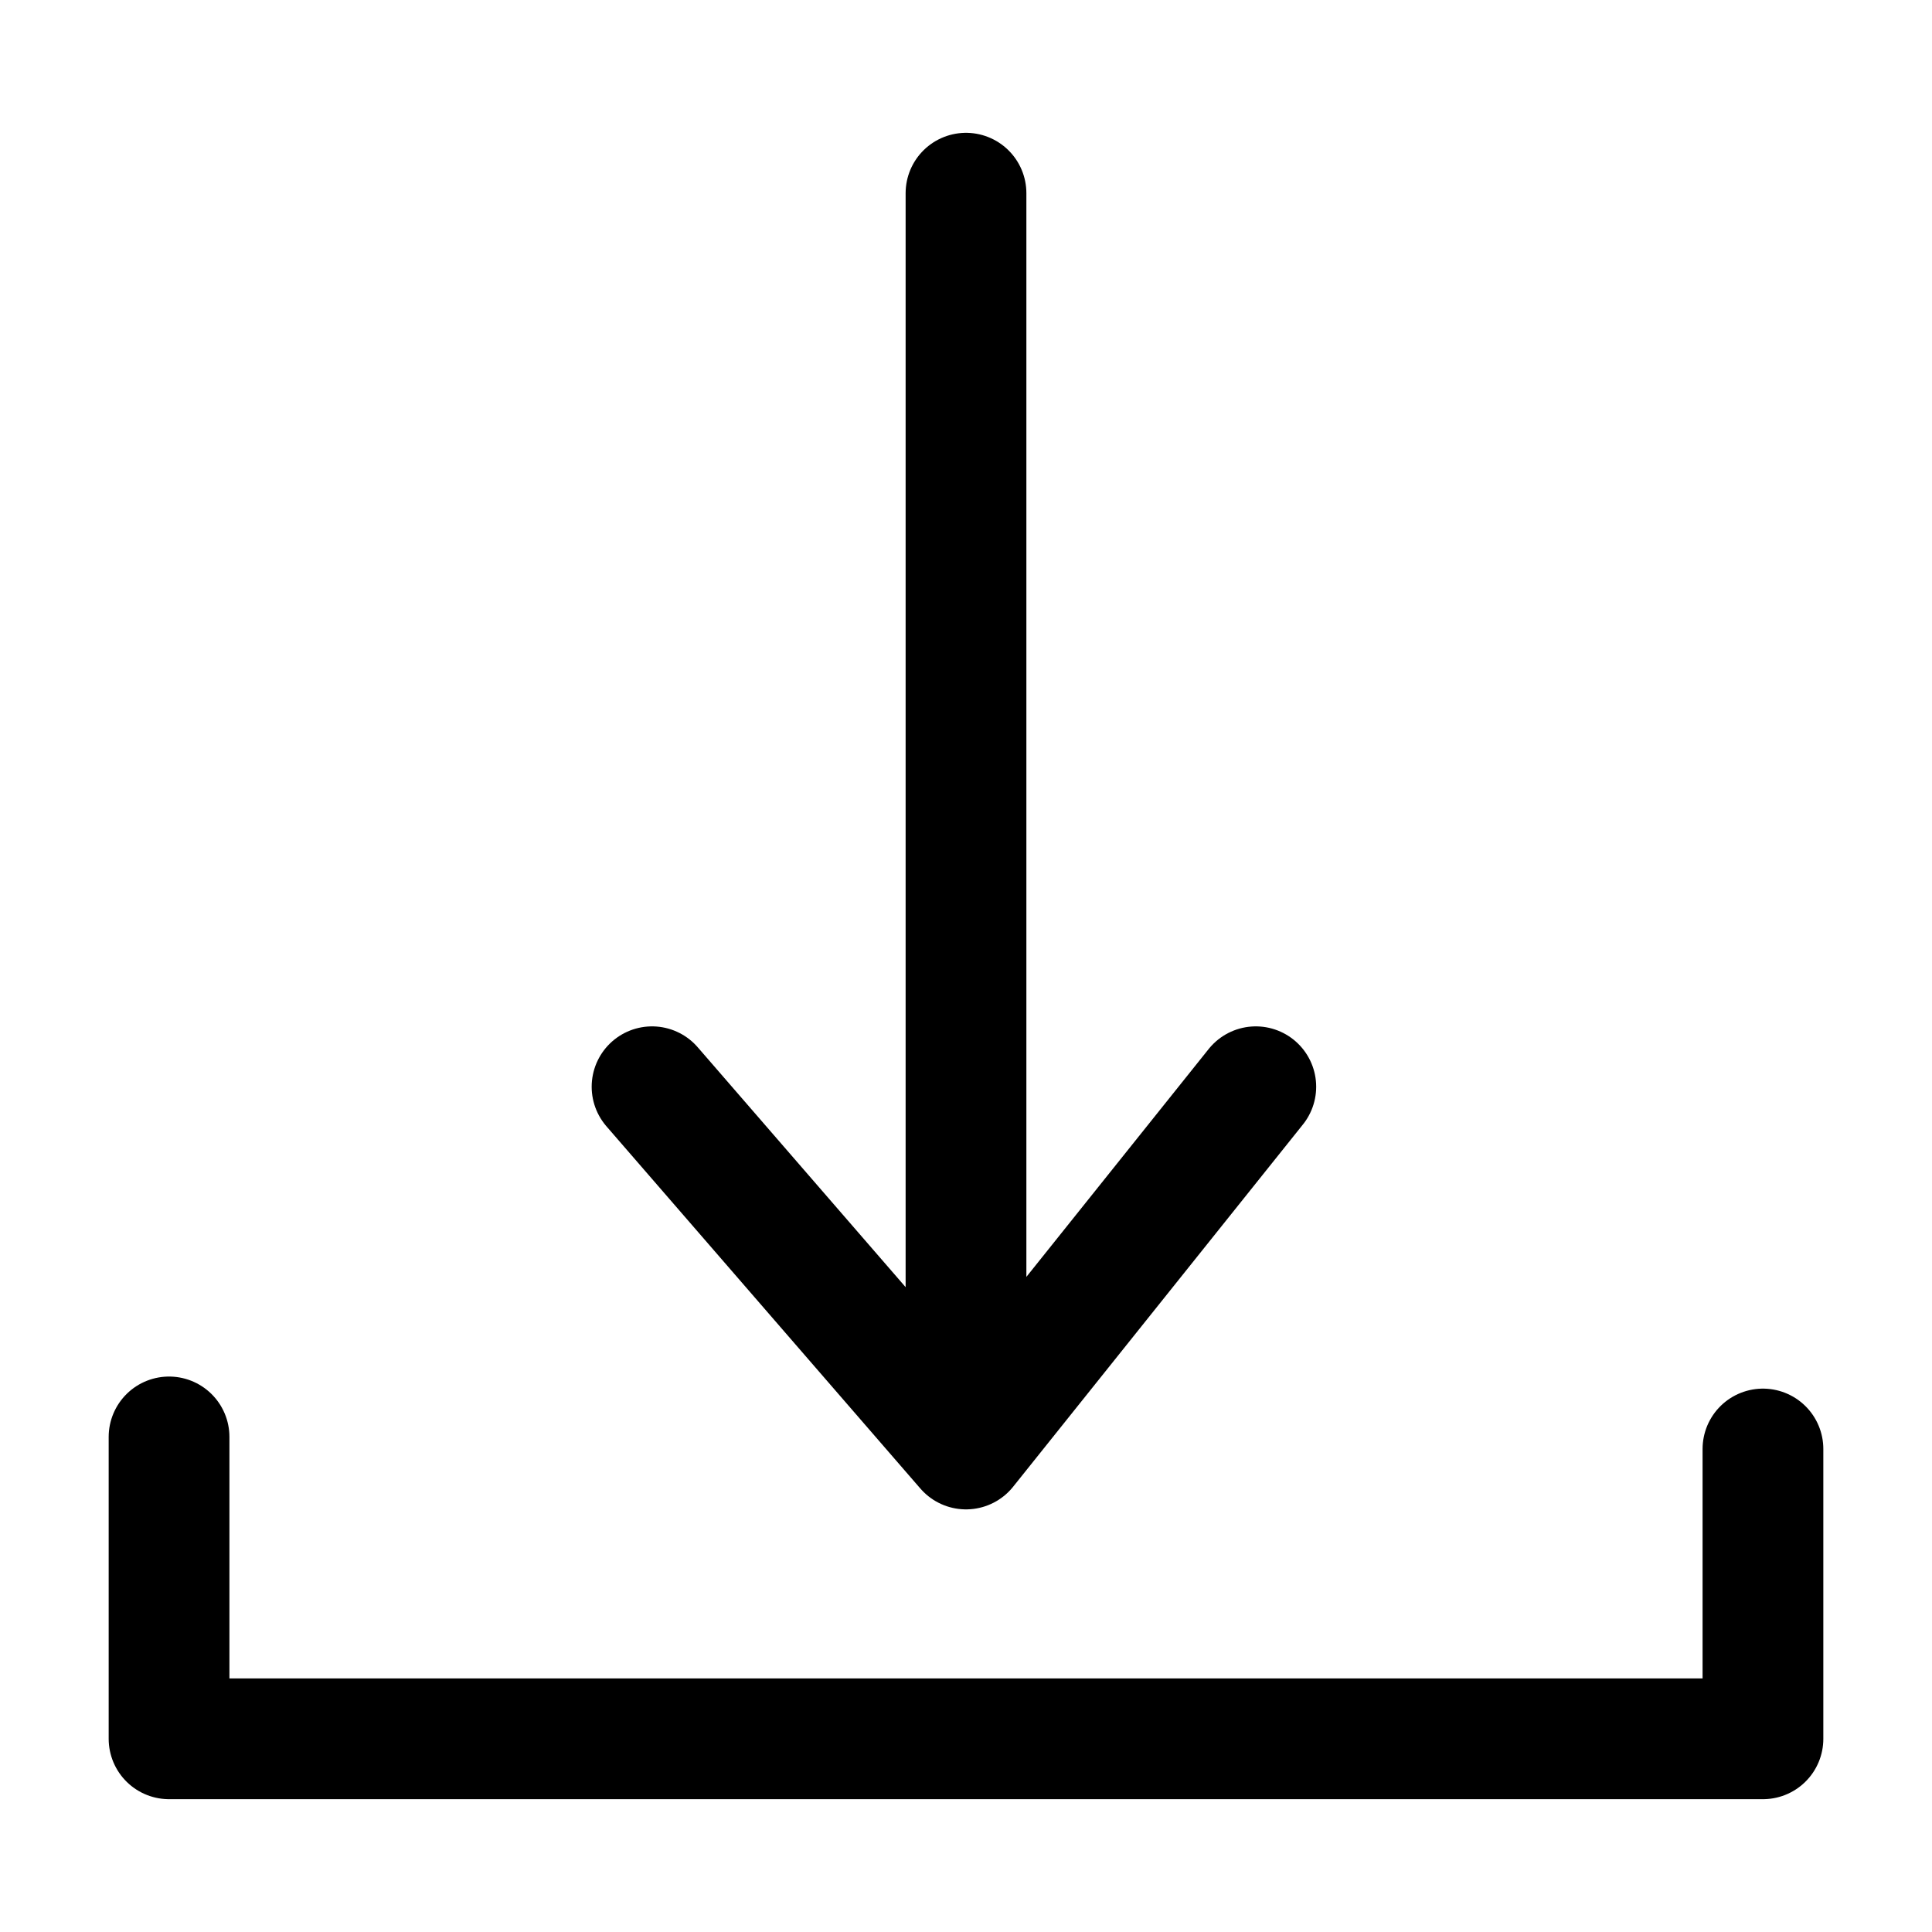
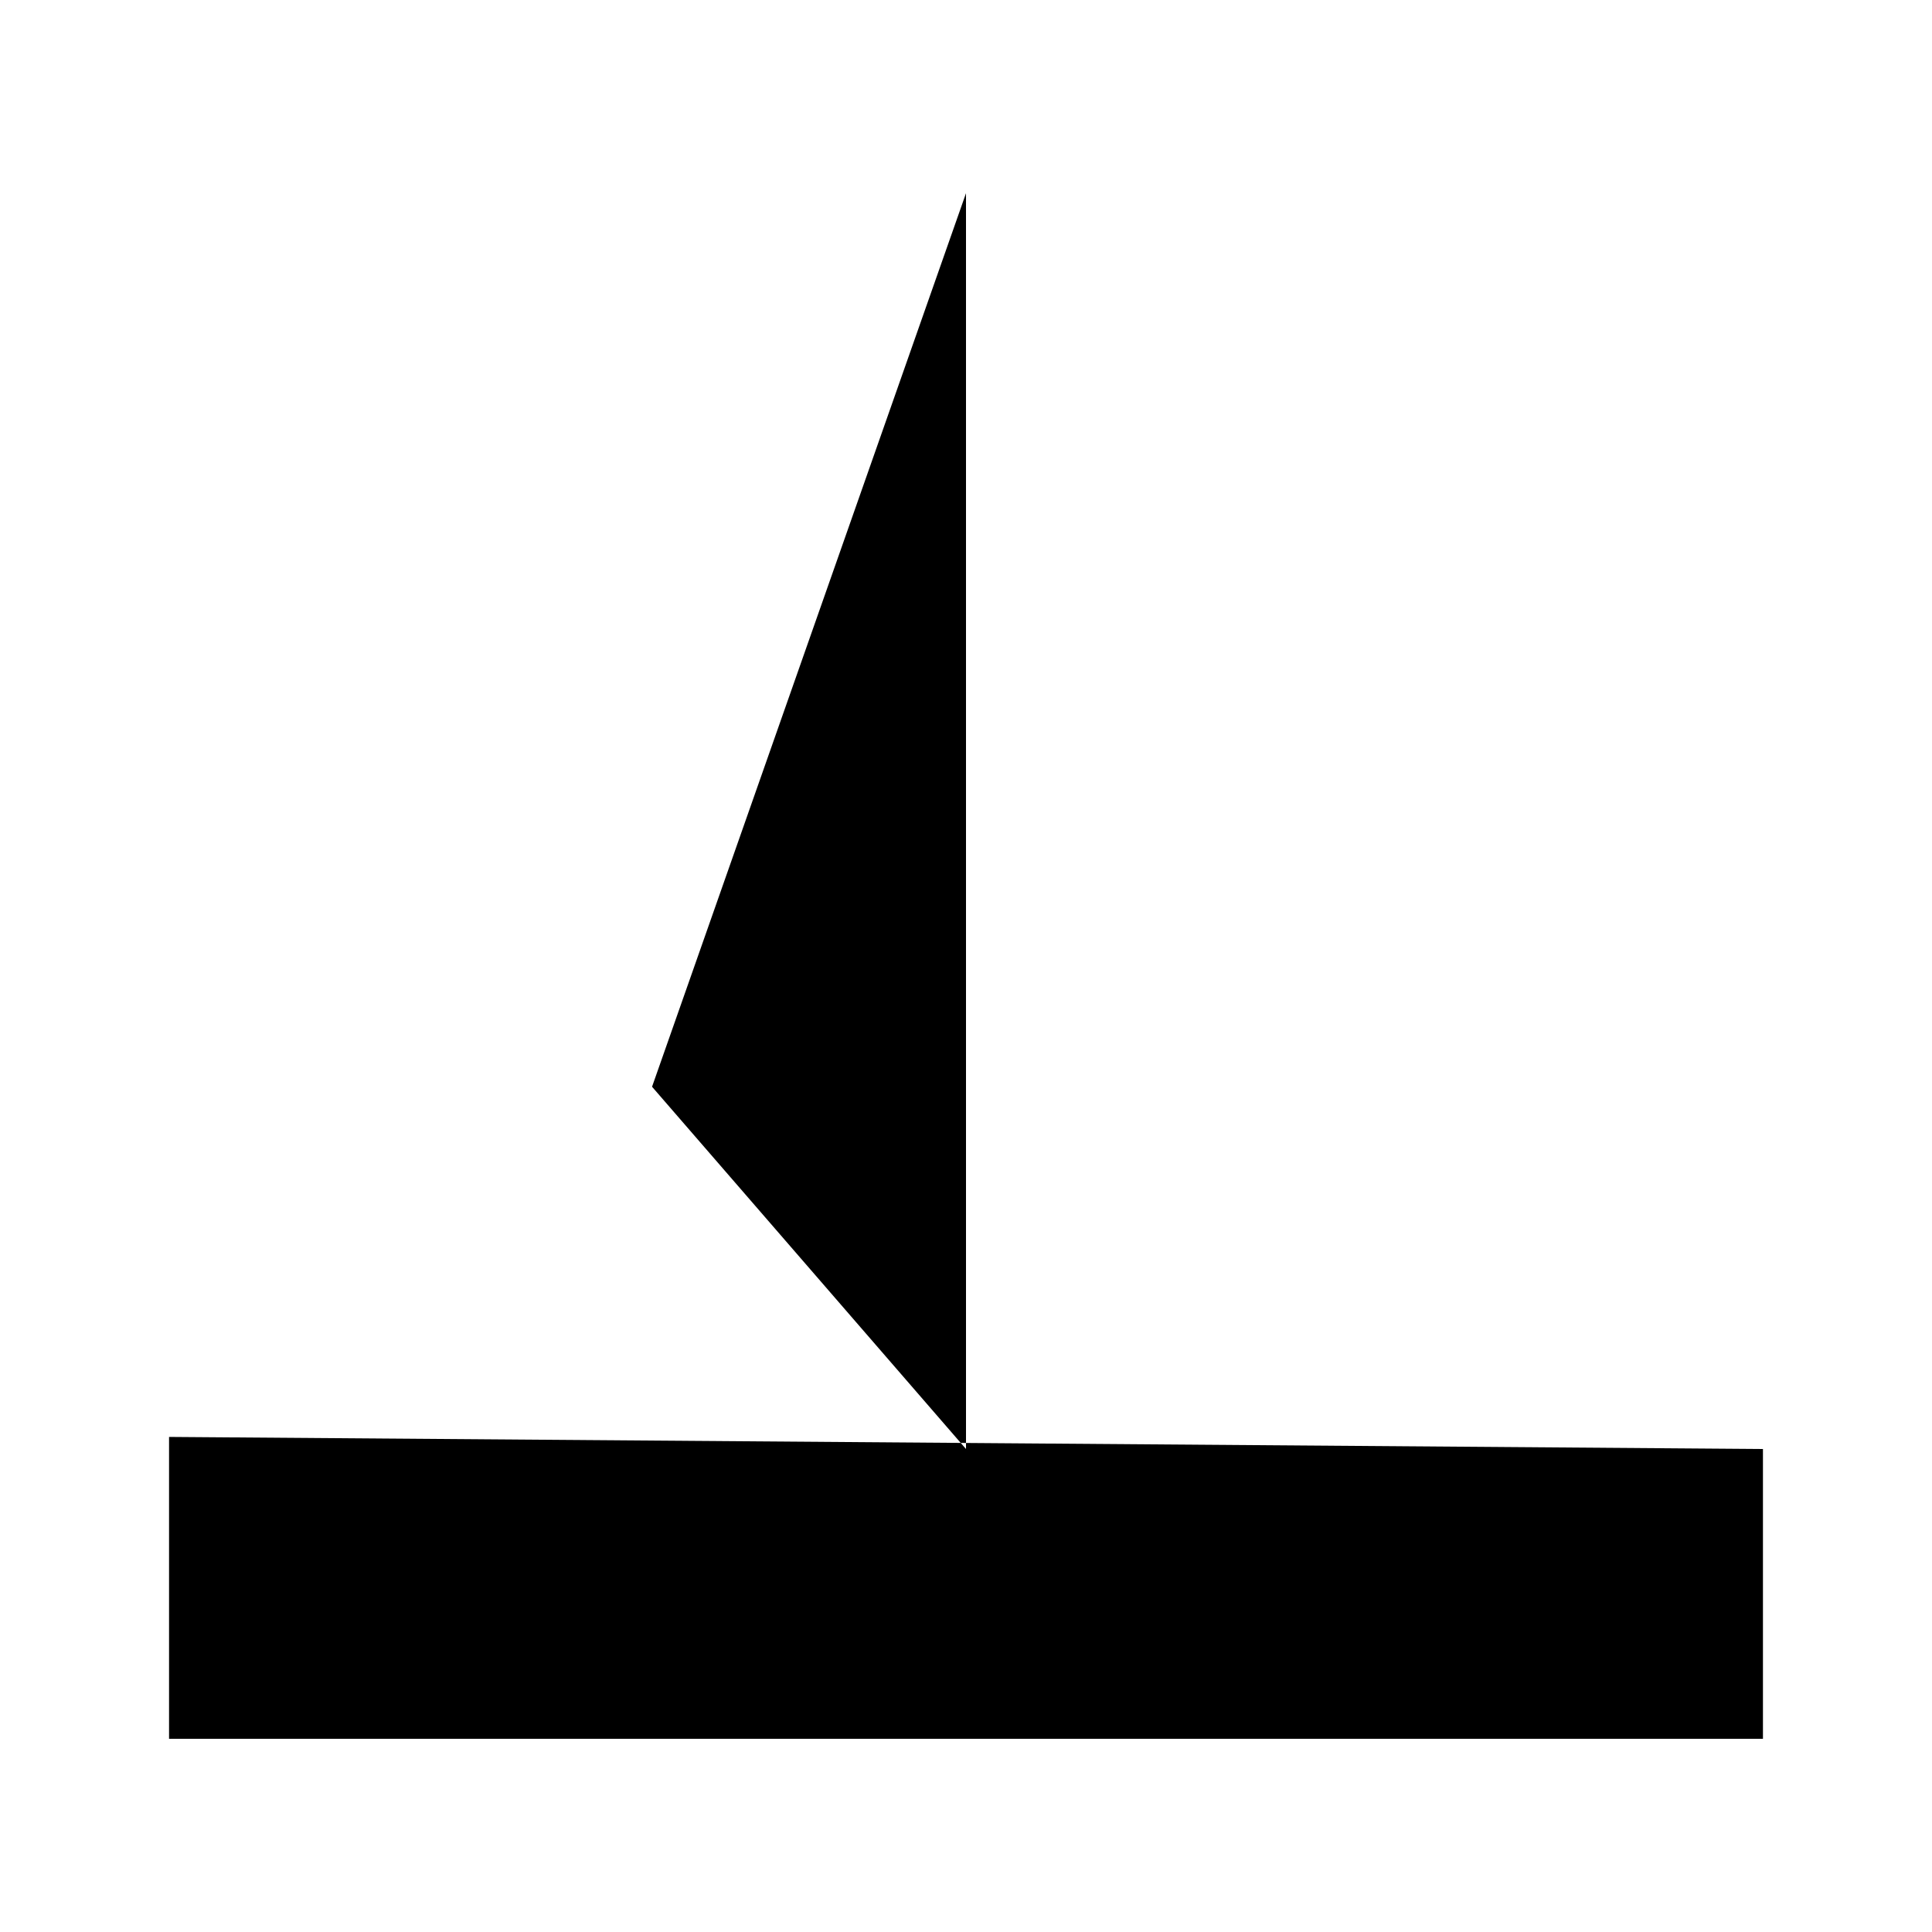
- <svg xmlns="http://www.w3.org/2000/svg" version="1.1" id="Layer_1" x="0px" y="0px" viewBox="0 0 16 16" style="enable-background:new 0 0 16 16;" xml:space="preserve">
-   <style type="text/css">
- 	.st0{fill:none;stroke:#000000;stroke-linecap:round;stroke-linejoin:round;}
- </style>
-   <path id="download" class="st0" d="M14.6,12v2.4H1.4v-2.5 M5.4,9L8,12L8,1.6 M10.4,9L8,12" />
+ <svg x="0" y="0" viewBox="0 0 16 16" style="enable-background:new 0 0 16 16;" xml:space="preserve">
+   <path d="M14.6,12v2.4H1.4v-2.5 M5.4,9L8,12L8,1.6 M10.4,9L8,12" />
</svg>
